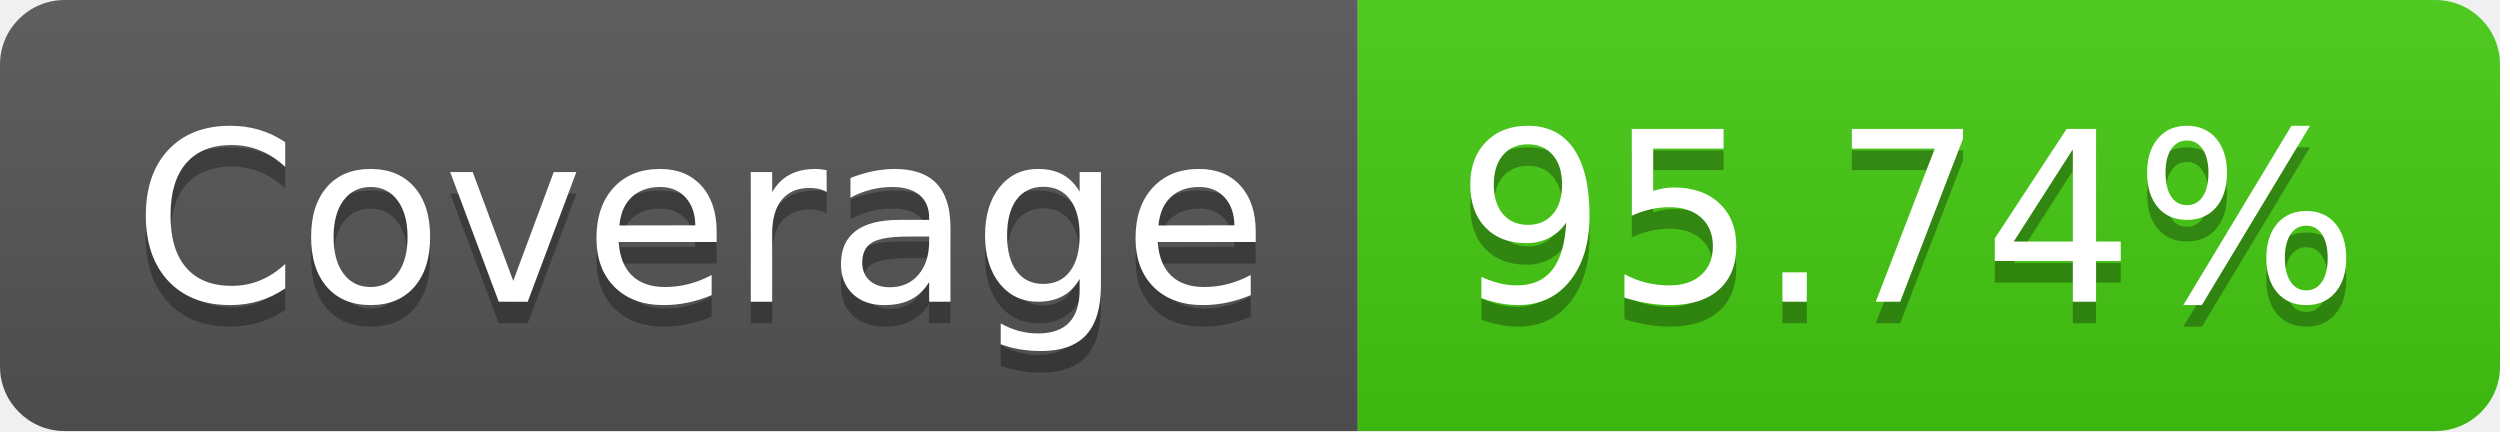
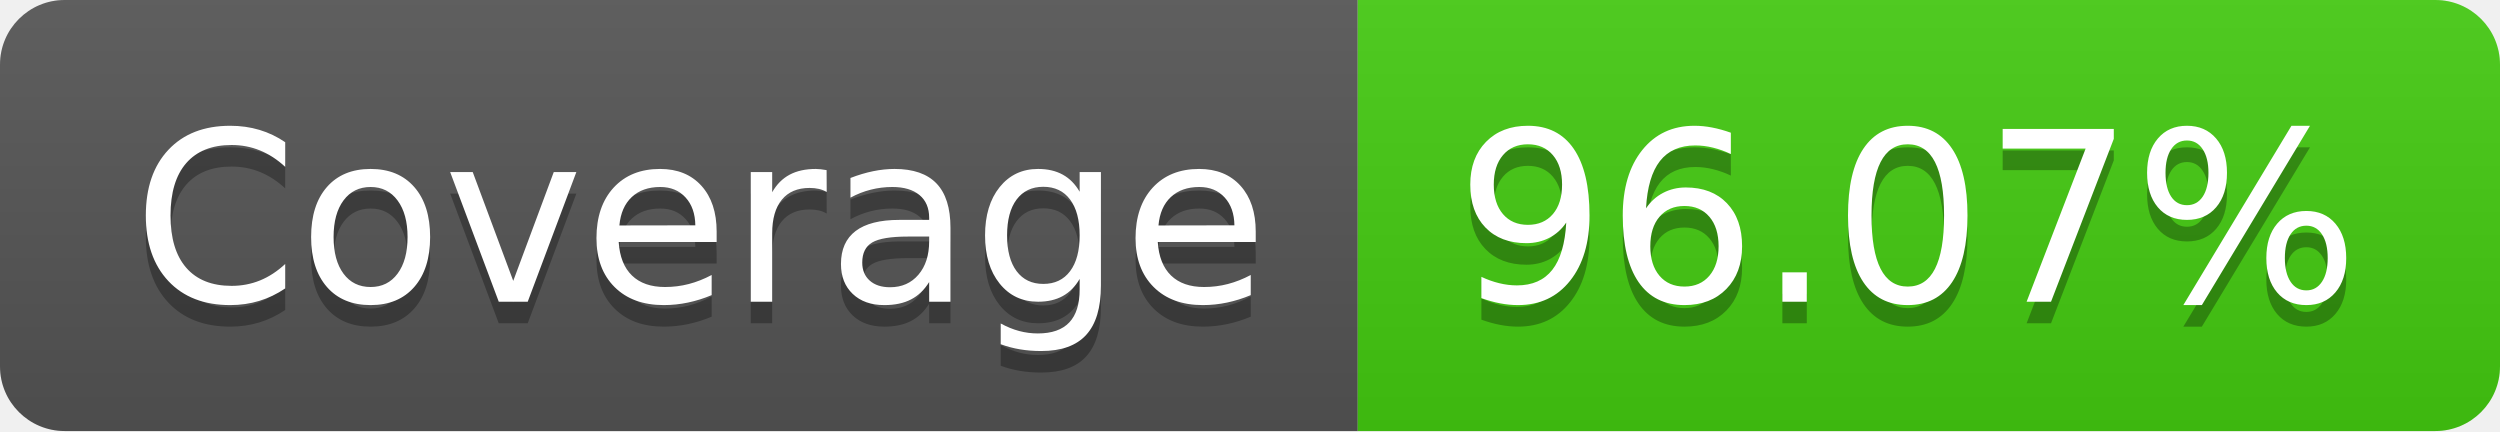
- <svg xmlns="http://www.w3.org/2000/svg" width="116" height="20" role="img" aria-label="Coverage: 95.74%">
+ <svg xmlns="http://www.w3.org/2000/svg" width="116" height="20" role="img" aria-label="Coverage: 96.07%">
  <linearGradient id="s" x2="0" y2="100%">
    <stop offset="0" stop-color="#bbb" stop-opacity=".1" />
    <stop offset="1" stop-opacity=".1" />
  </linearGradient>
  <clipPath id="r">
    <rect width="116" height="20" rx="3" fill="#fff" />
  </clipPath>
  <g clip-path="url(#r)">
    <rect width="63" height="20" fill="#555" />
    <rect x="63" width="53" height="20" fill="#4c1" />
    <rect width="116" height="20" fill="url(#s)" />
  </g>
  <g fill="#fff" text-anchor="middle" font-family="Verdana,Geneva,DejaVu Sans,sans-serif" text-rendering="geometricPrecision" font-size="110">
    <text aria-hidden="true" x="325" y="150" fill="#010101" fill-opacity=".3" transform="scale(.1)" textLength="530">Coverage</text>
    <text x="325" y="140" transform="scale(.1)" fill="#fff" textLength="530">Coverage</text>
-     <text aria-hidden="true" x="885" y="150" fill="#010101" fill-opacity=".3" transform="scale(.1)" textLength="430">95.74%</text>
-     <text x="885" y="140" transform="scale(.1)" fill="#fff" textLength="430">95.74%</text>
+     <text aria-hidden="true" x="885" y="150" fill="#010101" fill-opacity=".3" transform="scale(.1)" textLength="430">96.07%</text>
+     <text x="885" y="140" transform="scale(.1)" fill="#fff" textLength="430">96.07%</text>
  </g>
</svg>
